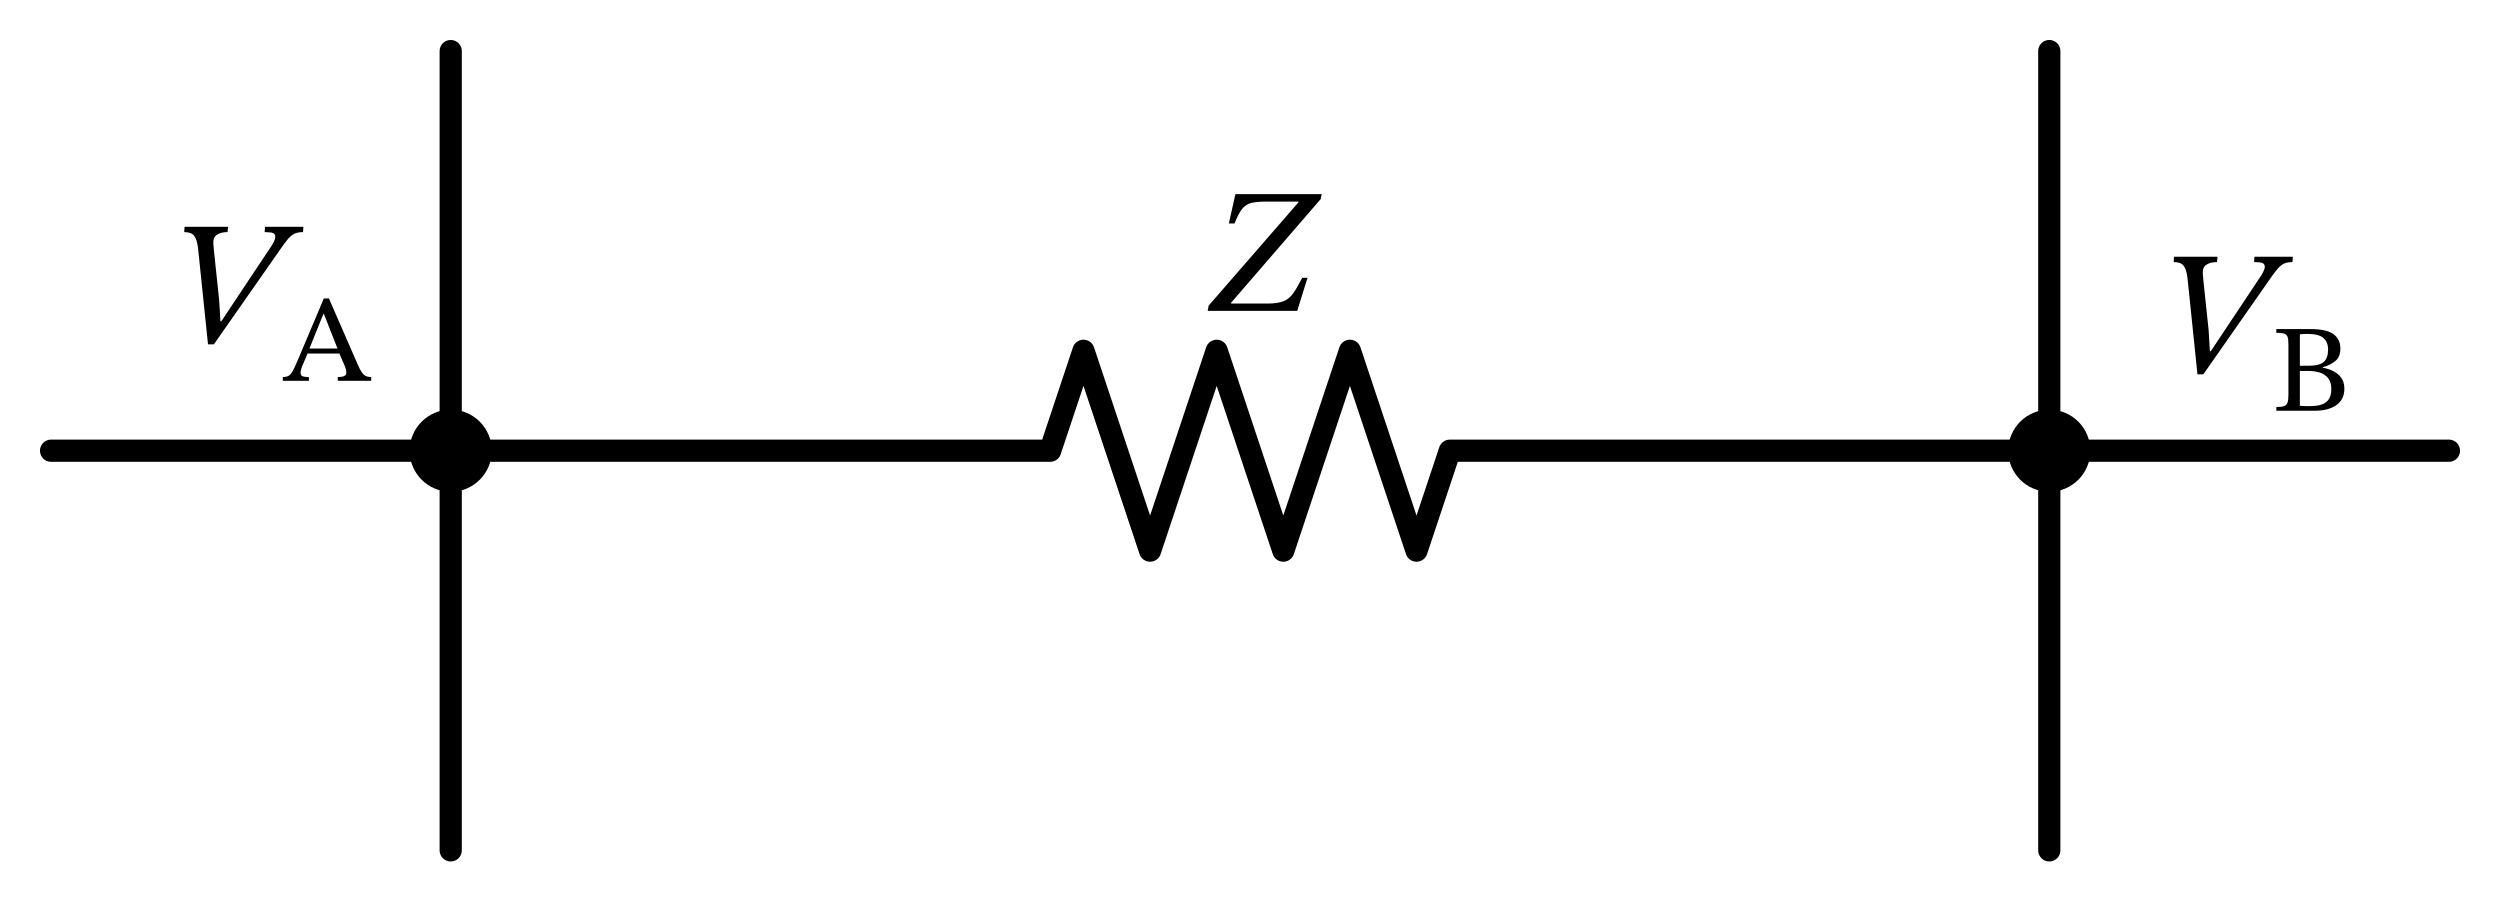
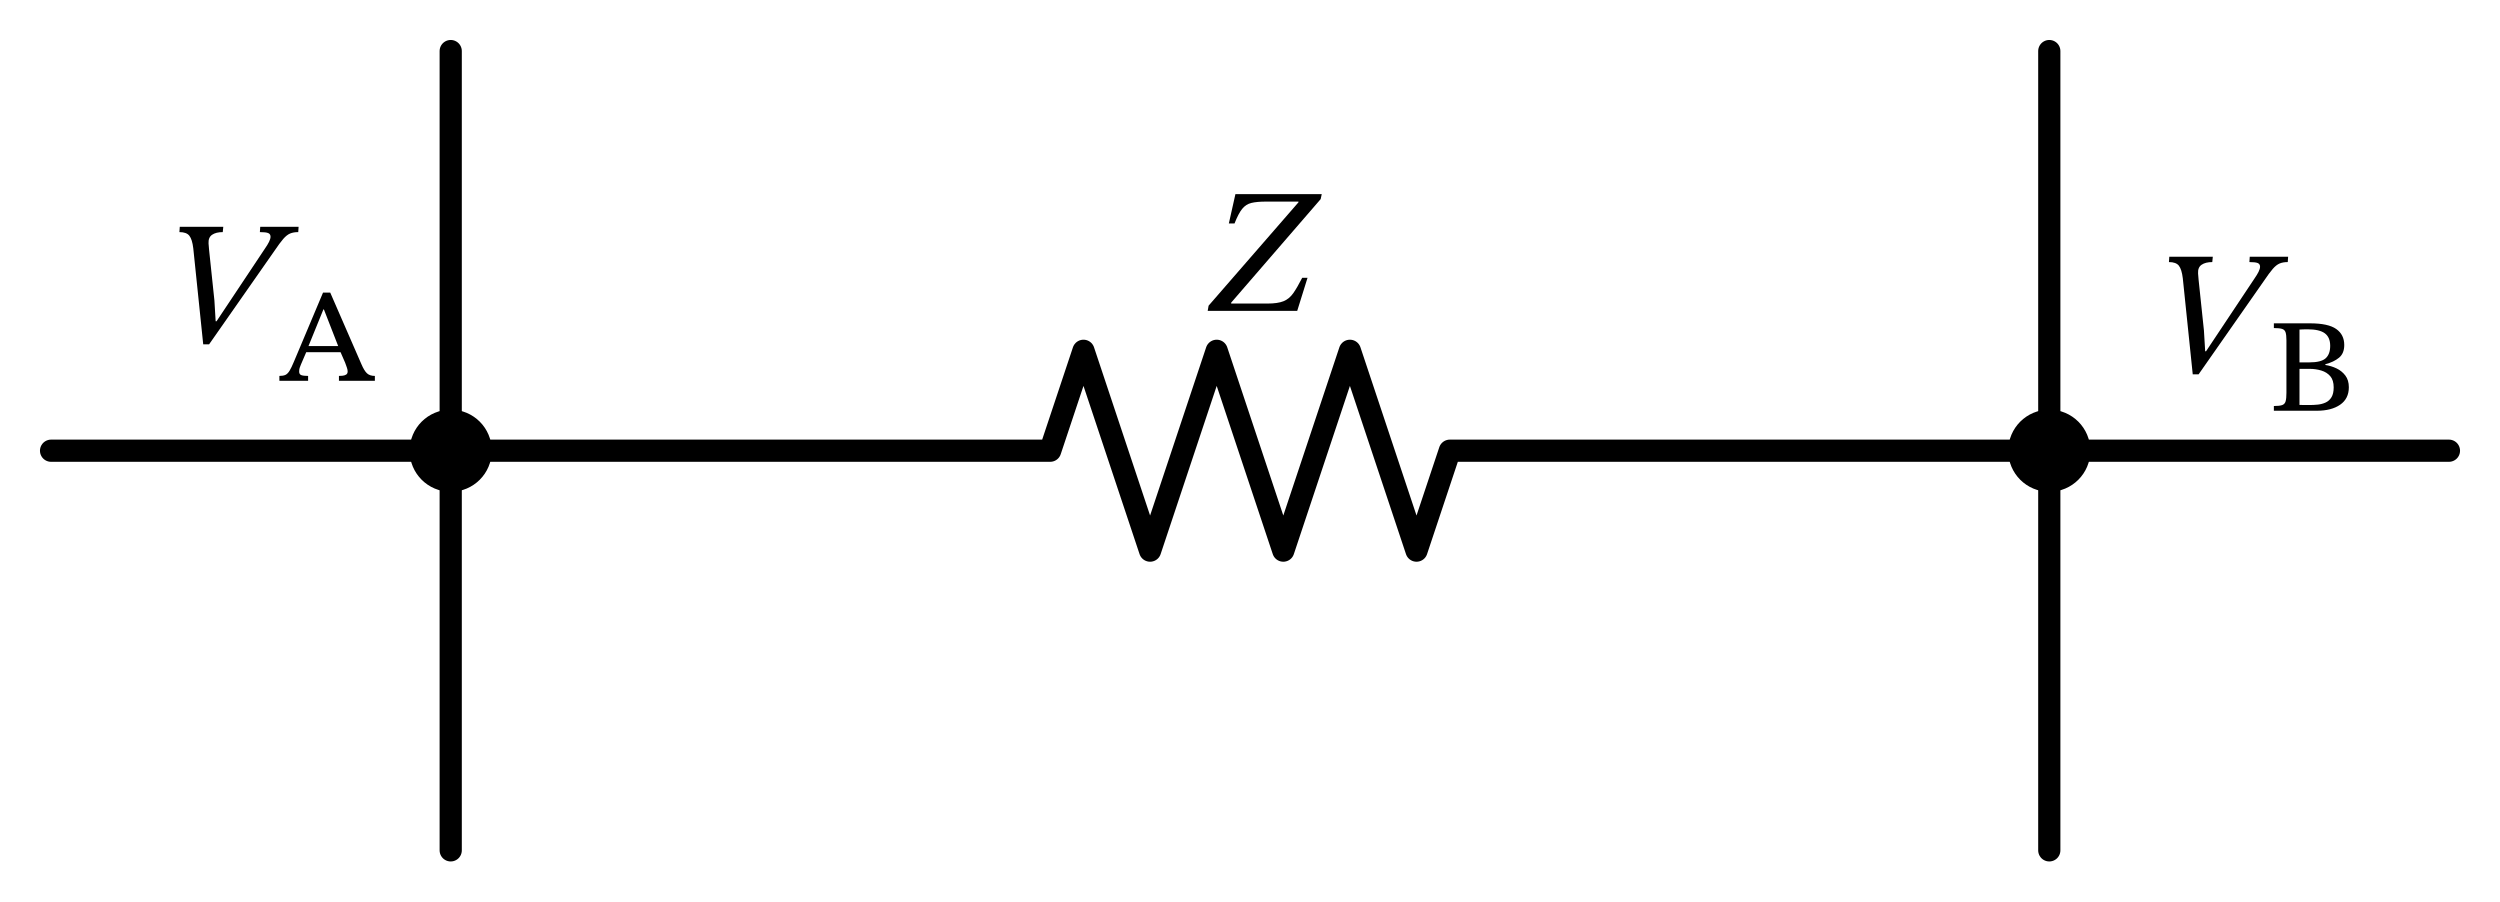
<svg xmlns="http://www.w3.org/2000/svg" xml:lang="en" height="81.2pt" width="225.2pt" viewBox="-4.6 -40.6 225.2 81.2">
-   <path d="M 0.0,-0.0 L 18.0,-0.0 L 36.0,-0.0" style="stroke:black;fill:none;stroke-width:2.0;stroke-linecap:round;stroke-linejoin:round;" />
-   <path d="M 36.0,-0.0 L 36.0,-18.0 L 36.0,-36.0" style="stroke:black;fill:none;stroke-width:2.0;stroke-linecap:round;stroke-linejoin:round;" />
-   <path d="M 36.0,-0.0 L 36,18.0 L 36,36.0" style="stroke:black;fill:none;stroke-width:2.0;stroke-linecap:round;stroke-linejoin:round;" />
-   <path d="M 36.0,-0.0 L 90.0,-0.0 L 93,-9.0 L 99.0,9.0 L 105.0,-9.0 L 111,9.0 L 117.0,-9.0 L 123.0,9.0 L 126.0,-0.0 L 180.0,-0.0" style="stroke:black;fill:none;stroke-width:2.0;stroke-linecap:round;stroke-linejoin:round;" />
-   <path d="M 180.0,-0.0 L 180.0,-18.0 L 180.0,-36.0" style="stroke:black;fill:none;stroke-width:2.0;stroke-linecap:round;stroke-linejoin:round;" />
-   <path d="M 180.0,-0.0 L 180.0,18.0 L 180.0,36.0" style="stroke:black;fill:none;stroke-width:2.0;stroke-linecap:round;stroke-linejoin:round;" />
-   <path d="M 180.0,-0.0 L 198.0,-0.0 L 216.0,-0.0" style="stroke:black;fill:none;stroke-width:2.0;stroke-linecap:round;stroke-linejoin:round;" />
-   <circle cx="36.0" cy="-0.0" r="2.7" style="stroke:black;fill:black;stroke-width:2.0;" />
+   <path d="M 0.0,-0.0 L 18.0,-0.0 L 36.0,-0.0" style="stroke:black;fill:none;stroke-width:2.0;stroke-dasharray:-;stroke-linecap:round;stroke-linejoin:round;" />
+   <path d="M 36.0,-0.0 L 36.0,-18.0 L 36.0,-36.0" style="stroke:black;fill:none;stroke-width:2.0;stroke-dasharray:-;stroke-linecap:round;stroke-linejoin:round;" />
+   <path d="M 36.0,-0.0 L 36,18.0 L 36,36.0" style="stroke:black;fill:none;stroke-width:2.0;stroke-dasharray:-;stroke-linecap:round;stroke-linejoin:round;" />
+   <path d="M 36.0,-0.0 L 90.0,-0.0 L 93,-9.0 L 99.0,9.0 L 105.0,-9.0 L 111,9.0 L 117.0,-9.0 L 123.0,9.0 L 126.0,-0.0 L 180.0,-0.0" style="stroke:black;fill:none;stroke-width:2.0;stroke-dasharray:-;stroke-linecap:round;stroke-linejoin:round;" />
+   <path d="M 180.0,-0.0 L 180.0,-18.0 L 180.0,-36.0" style="stroke:black;fill:none;stroke-width:2.0;stroke-dasharray:-;stroke-linecap:round;stroke-linejoin:round;" />
+   <path d="M 180.0,-0.0 L 180.0,18.0 L 180.0,36.0" style="stroke:black;fill:none;stroke-width:2.0;stroke-dasharray:-;stroke-linecap:round;stroke-linejoin:round;" />
+   <path d="M 180.0,-0.0 L 198.0,-0.0 L 216.0,-0.0" style="stroke:black;fill:none;stroke-width:2.0;stroke-dasharray:-;stroke-linecap:round;stroke-linejoin:round;" />
+   <circle cx="36.0" cy="-0.0" r="2.7" style="stroke:black;fill:black;stroke-width:2.0;stroke-dasharray:-;" />
  <g>
    <g>
      <g>
-         <path d="M 15.337 -11.66 L 15.337 -11.66 L 19.705 -18.22 Q 19.929 -18.54 20.065 -18.812 Q 20.201 -19.084 20.201 -19.276 Q 20.201 -19.516 19.993 -19.604 Q 19.785 -19.692 19.241 -19.692 L 19.273 -20.172 L 22.729 -20.172 L 22.697 -19.692 Q 22.265 -19.692 21.961 -19.564 Q 21.657 -19.436 21.345 -19.076 Q 21.033 -18.716 20.537 -17.98 L 14.665 -9.58 L 14.137 -9.58 L 13.241 -18.236 Q 13.145 -19.036 12.889 -19.364 Q 12.633 -19.692 11.993 -19.692 L 12.025 -20.172 L 15.945 -20.172 L 15.897 -19.692 Q 15.289 -19.692 14.937 -19.452 Q 14.585 -19.212 14.617 -18.668 Q 14.617 -18.588 14.641 -18.38 Q 14.665 -18.172 14.665 -18.092 L 15.145 -13.532 L 15.257 -11.66 Z " fill="black" />
-         <path d="M 28.838 -6.3 L 28.838 -6.3 L 25.825 -6.3 L 25.825 -6.636 Q 25.993 -6.636 26.172 -6.658 Q 26.352 -6.681 26.475 -6.77 Q 26.598 -6.86 26.598 -7.05 Q 26.598 -7.174 26.559 -7.336 Q 26.52 -7.498 26.408 -7.745 L 25.971 -8.753 L 23.104 -8.753 L 22.6 -7.566 Q 22.555 -7.431 22.516 -7.302 Q 22.476 -7.174 22.476 -7.017 Q 22.476 -6.782 22.656 -6.709 Q 22.835 -6.636 23.227 -6.636 L 23.227 -6.3 L 20.875 -6.3 L 20.875 -6.636 Q 21.188 -6.636 21.379 -6.737 Q 21.569 -6.838 21.748 -7.146 Q 21.928 -7.454 22.196 -8.092 L 24.571 -13.714 L 25.03 -13.714 L 27.684 -7.633 Q 27.931 -7.084 28.16 -6.86 Q 28.39 -6.636 28.838 -6.636 Z M 25.803 -9.201 L 25.803 -9.201 L 24.571 -12.337 L 24.537 -12.337 L 23.272 -9.201 Z " fill="black" />
+         <path d="M 14.906 -11.66 L 14.906 -11.66 L 19.274 -18.22 Q 19.498 -18.54 19.634 -18.812 Q 19.77 -19.084 19.77 -19.276 Q 19.77 -19.516 19.562 -19.604 Q 19.354 -19.692 18.81 -19.692 L 18.842 -20.172 L 22.298 -20.172 L 22.266 -19.692 Q 21.834 -19.692 21.53 -19.564 Q 21.226 -19.436 20.914 -19.076 Q 20.602 -18.716 20.106 -17.98 L 14.234 -9.58 L 13.706 -9.58 L 12.81 -18.236 Q 12.714 -19.036 12.458 -19.364 Q 12.202 -19.692 11.562 -19.692 L 11.594 -20.172 L 15.514 -20.172 L 15.466 -19.692 Q 14.858 -19.692 14.506 -19.452 Q 14.154 -19.212 14.186 -18.668 Q 14.186 -18.588 14.21 -18.38 Q 14.234 -18.172 14.234 -18.092 L 14.714 -13.532 L 14.826 -11.66 Z " fill="black" />
+         <path d="M 29.168 -6.3 L 29.168 -6.3 L 25.932 -6.3 L 25.932 -6.737 Q 26.066 -6.737 26.251 -6.754 Q 26.436 -6.77 26.576 -6.854 Q 26.716 -6.938 26.716 -7.14 Q 26.716 -7.286 26.654 -7.47 Q 26.592 -7.655 26.492 -7.924 L 26.077 -8.876 L 22.986 -8.876 L 22.504 -7.756 Q 22.437 -7.599 22.392 -7.459 Q 22.348 -7.319 22.348 -7.129 Q 22.348 -6.882 22.538 -6.81 Q 22.728 -6.737 23.154 -6.737 L 23.154 -6.3 L 20.567 -6.3 L 20.567 -6.737 Q 20.903 -6.737 21.104 -6.826 Q 21.306 -6.916 21.48 -7.196 Q 21.653 -7.476 21.888 -8.047 L 24.498 -14.241 L 25.148 -14.241 L 27.948 -7.812 Q 28.205 -7.207 28.457 -6.972 Q 28.709 -6.737 29.168 -6.737 Z M 25.864 -9.425 L 25.864 -9.425 L 24.576 -12.729 L 24.532 -12.729 L 23.188 -9.425 Z " fill="black" />
      </g>
    </g>
  </g>
-   <circle cx="180.0" cy="-0.0" r="2.7" style="stroke:black;fill:black;stroke-width:2.0;" />
+   <circle cx="180.0" cy="-0.0" r="2.7" style="stroke:black;fill:black;stroke-width:2.0;stroke-dasharray:-;" />
  <g>
    <g>
      <g>
        <path d="M 113.182 -15.576 L 113.182 -15.576 L 112.254 -12.6 L 104.19 -12.6 L 104.27 -13.064 L 112.366 -22.376 L 112.366 -22.44 L 109.438 -22.44 Q 108.622 -22.44 108.126 -22.32 Q 107.63 -22.2 107.294 -21.784 Q 106.958 -21.368 106.606 -20.472 L 106.094 -20.472 L 106.686 -23.112 L 114.462 -23.112 L 114.366 -22.664 L 106.302 -13.336 L 106.302 -13.256 L 109.582 -13.256 Q 110.494 -13.256 111.014 -13.464 Q 111.534 -13.672 111.894 -14.184 Q 112.254 -14.696 112.702 -15.576 Z " fill="black" />
      </g>
    </g>
  </g>
  <g>
    <g>
      <g>
-         <path d="M 194.547 -8.96 L 194.547 -8.96 L 198.915 -15.52 Q 199.139 -15.84 199.275 -16.112 Q 199.411 -16.384 199.411 -16.576 Q 199.411 -16.816 199.203 -16.904 Q 198.995 -16.992 198.451 -16.992 L 198.483 -17.472 L 201.939 -17.472 L 201.907 -16.992 Q 201.475 -16.992 201.171 -16.864 Q 200.867 -16.736 200.555 -16.376 Q 200.243 -16.016 199.747 -15.28 L 193.875 -6.88 L 193.347 -6.88 L 192.451 -15.536 Q 192.355 -16.336 192.099 -16.664 Q 191.843 -16.992 191.203 -16.992 L 191.235 -17.472 L 195.155 -17.472 L 195.107 -16.992 Q 194.499 -16.992 194.147 -16.752 Q 193.795 -16.512 193.827 -15.968 Q 193.827 -15.888 193.851 -15.68 Q 193.875 -15.472 193.875 -15.392 L 194.355 -10.832 L 194.467 -8.96 Z " fill="black" />
-         <path d="M 204.632 -7.52 L 204.632 -7.52 L 204.632 -7.475 Q 205.114 -7.397 205.556 -7.184 Q 205.998 -6.971 206.29 -6.585 Q 206.581 -6.198 206.581 -5.582 Q 206.581 -4.63 205.87 -4.115 Q 205.158 -3.6 203.904 -3.6 L 200.454 -3.6 L 200.454 -3.936 Q 200.914 -3.936 201.143 -4.014 Q 201.373 -4.093 201.457 -4.328 Q 201.541 -4.563 201.541 -5.022 L 201.541 -9.603 Q 201.541 -10.051 201.457 -10.27 Q 201.373 -10.488 201.143 -10.555 Q 200.914 -10.622 200.454 -10.622 L 200.454 -10.958 L 203.478 -10.958 Q 204.979 -10.958 205.601 -10.499 Q 206.222 -10.04 206.222 -9.211 Q 206.222 -8.461 205.774 -8.086 Q 205.326 -7.71 204.632 -7.52 Z M 202.571 -7.184 L 202.571 -7.184 L 202.571 -4.048 Q 202.974 -4.014 203.378 -4.014 Q 203.736 -4.014 204.094 -4.059 Q 204.453 -4.104 204.75 -4.255 Q 205.046 -4.406 205.226 -4.714 Q 205.405 -5.022 205.405 -5.56 Q 205.405 -6.198 205.108 -6.551 Q 204.811 -6.904 204.346 -7.044 Q 203.882 -7.184 203.355 -7.184 Z M 202.571 -7.654 L 202.571 -7.654 L 203.333 -7.654 Q 204.352 -7.654 204.733 -8.007 Q 205.114 -8.36 205.114 -9.122 Q 205.114 -9.782 204.694 -10.152 Q 204.274 -10.522 203.243 -10.522 Q 202.907 -10.522 202.571 -10.488 Z " fill="black" />
+         <path d="M 194.122 -8.96 L 194.122 -8.96 L 198.49 -15.52 Q 198.714 -15.84 198.85 -16.112 Q 198.986 -16.384 198.986 -16.576 Q 198.986 -16.816 198.778 -16.904 Q 198.57 -16.992 198.026 -16.992 L 198.058 -17.472 L 201.514 -17.472 L 201.482 -16.992 Q 201.05 -16.992 200.746 -16.864 Q 200.442 -16.736 200.13 -16.376 Q 199.818 -16.016 199.322 -15.28 L 193.45 -6.88 L 192.922 -6.88 L 192.026 -15.536 Q 191.93 -16.336 191.674 -16.664 Q 191.418 -16.992 190.778 -16.992 L 190.81 -17.472 L 194.73 -17.472 L 194.682 -16.992 Q 194.074 -16.992 193.722 -16.752 Q 193.37 -16.512 193.402 -15.968 Q 193.402 -15.888 193.426 -15.68 Q 193.45 -15.472 193.45 -15.392 L 193.93 -10.832 L 194.042 -8.96 Z " fill="black" />
+         <path d="M 204.867 -7.789 L 204.867 -7.789 L 204.867 -7.722 Q 205.394 -7.643 205.875 -7.414 Q 206.357 -7.184 206.67 -6.77 Q 206.984 -6.355 206.984 -5.717 Q 206.984 -4.686 206.2 -4.143 Q 205.416 -3.6 204.094 -3.6 L 200.23 -3.6 L 200.23 -4.026 Q 200.734 -4.026 200.975 -4.11 Q 201.216 -4.194 201.289 -4.451 Q 201.362 -4.709 201.362 -5.213 L 201.362 -9.939 Q 201.362 -10.432 201.283 -10.667 Q 201.205 -10.902 200.964 -10.975 Q 200.723 -11.048 200.23 -11.048 L 200.23 -11.474 L 203.49 -11.474 Q 205.125 -11.474 205.847 -10.964 Q 206.57 -10.454 206.57 -9.525 Q 206.57 -8.763 206.099 -8.377 Q 205.629 -7.99 204.867 -7.789 Z M 202.538 -7.374 L 202.538 -7.374 L 202.538 -4.126 Q 202.773 -4.115 203.002 -4.115 Q 203.232 -4.115 203.456 -4.115 Q 203.814 -4.115 204.195 -4.154 Q 204.576 -4.194 204.901 -4.345 Q 205.226 -4.496 205.422 -4.821 Q 205.618 -5.146 205.618 -5.706 Q 205.618 -6.355 205.31 -6.714 Q 205.002 -7.072 204.503 -7.223 Q 204.005 -7.374 203.434 -7.374 Z M 202.538 -7.957 L 202.538 -7.957 L 203.434 -7.957 Q 204.486 -7.957 204.895 -8.326 Q 205.304 -8.696 205.304 -9.446 Q 205.304 -10.219 204.817 -10.578 Q 204.33 -10.936 203.266 -10.936 Q 203.086 -10.936 202.907 -10.93 Q 202.728 -10.925 202.538 -10.914 Z " fill="black" />
      </g>
    </g>
  </g>
</svg>
